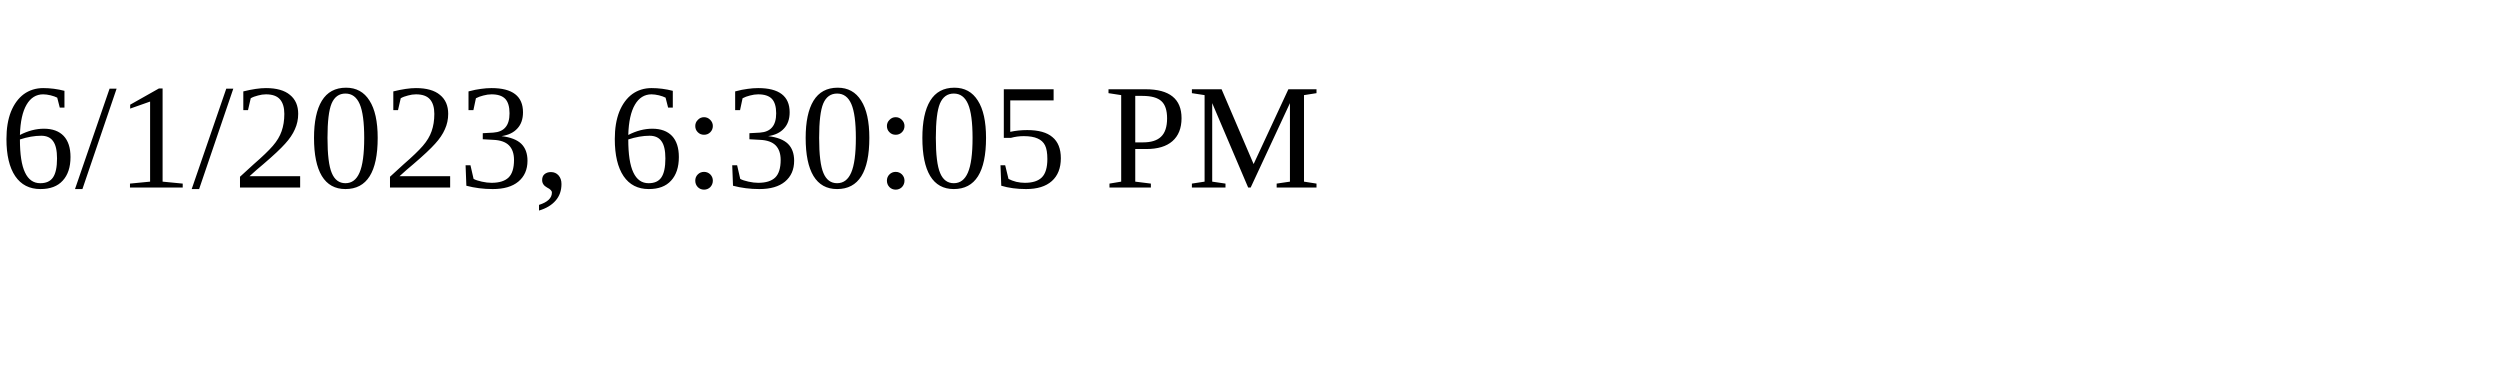
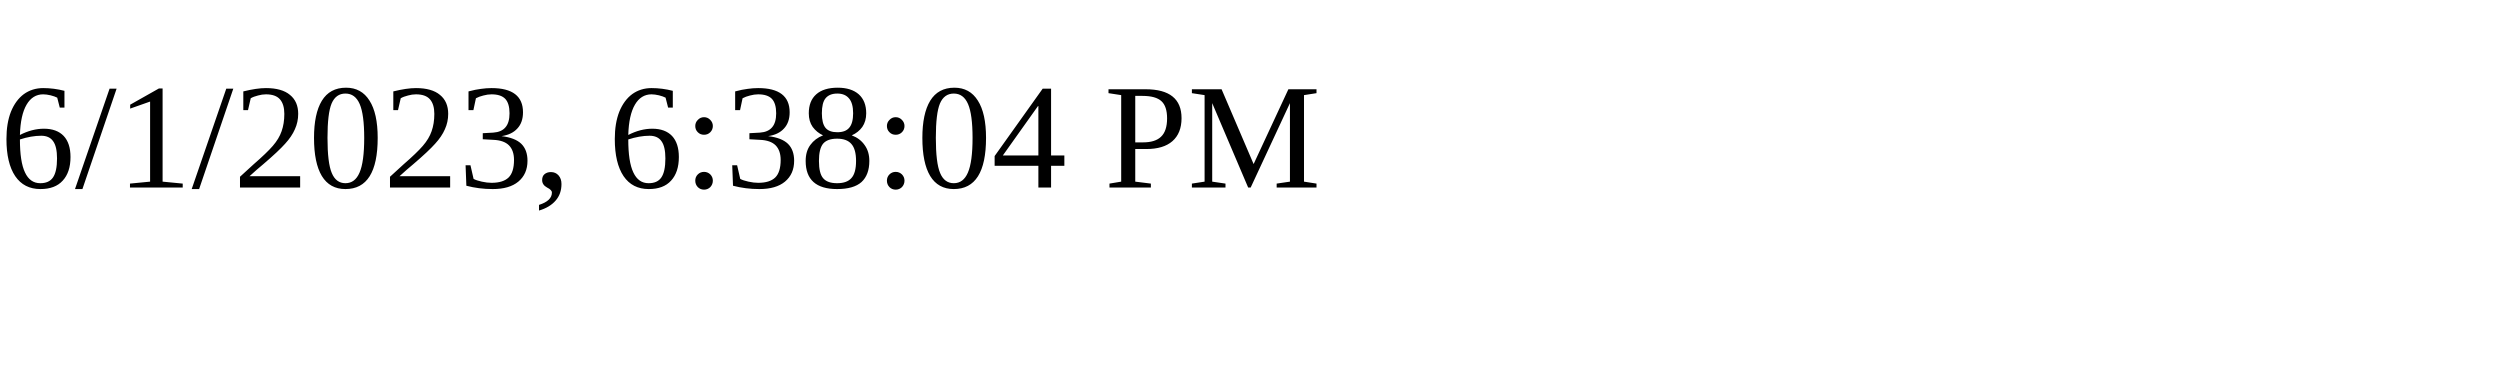
<svg xmlns="http://www.w3.org/2000/svg" height="30" width="200">
-   <text x="0" y="15">6/1/2023, 6:30:05 PM</text>
+   <text x="0" y="15">6/1/2023, 6:38:04 PM</text>
</svg>
